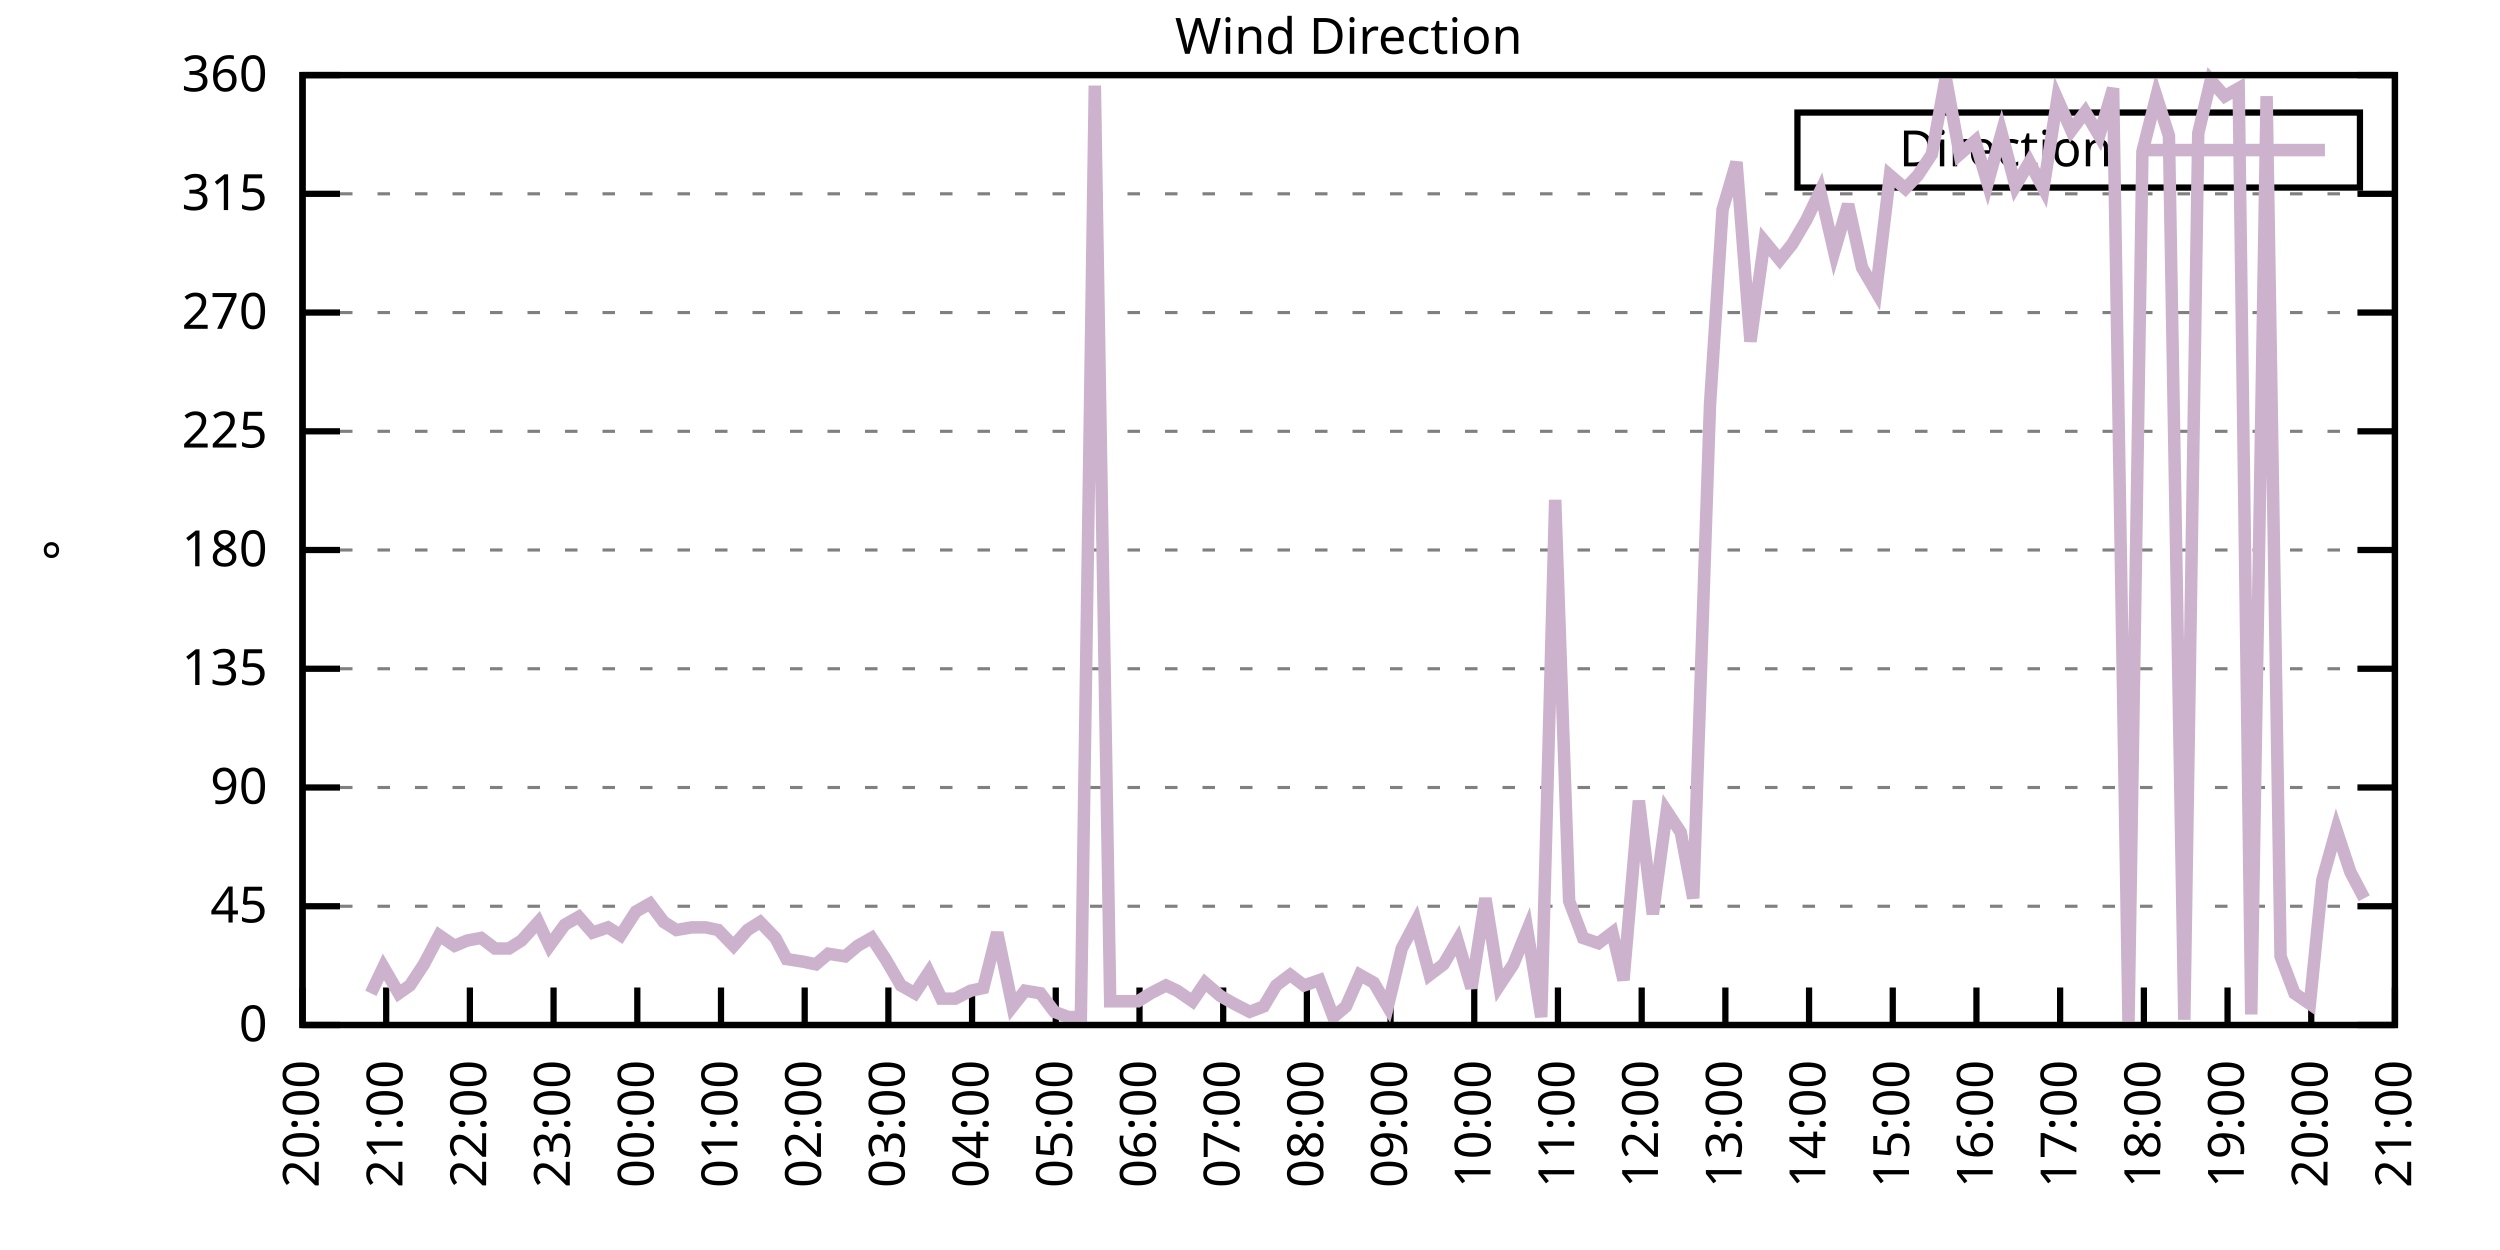
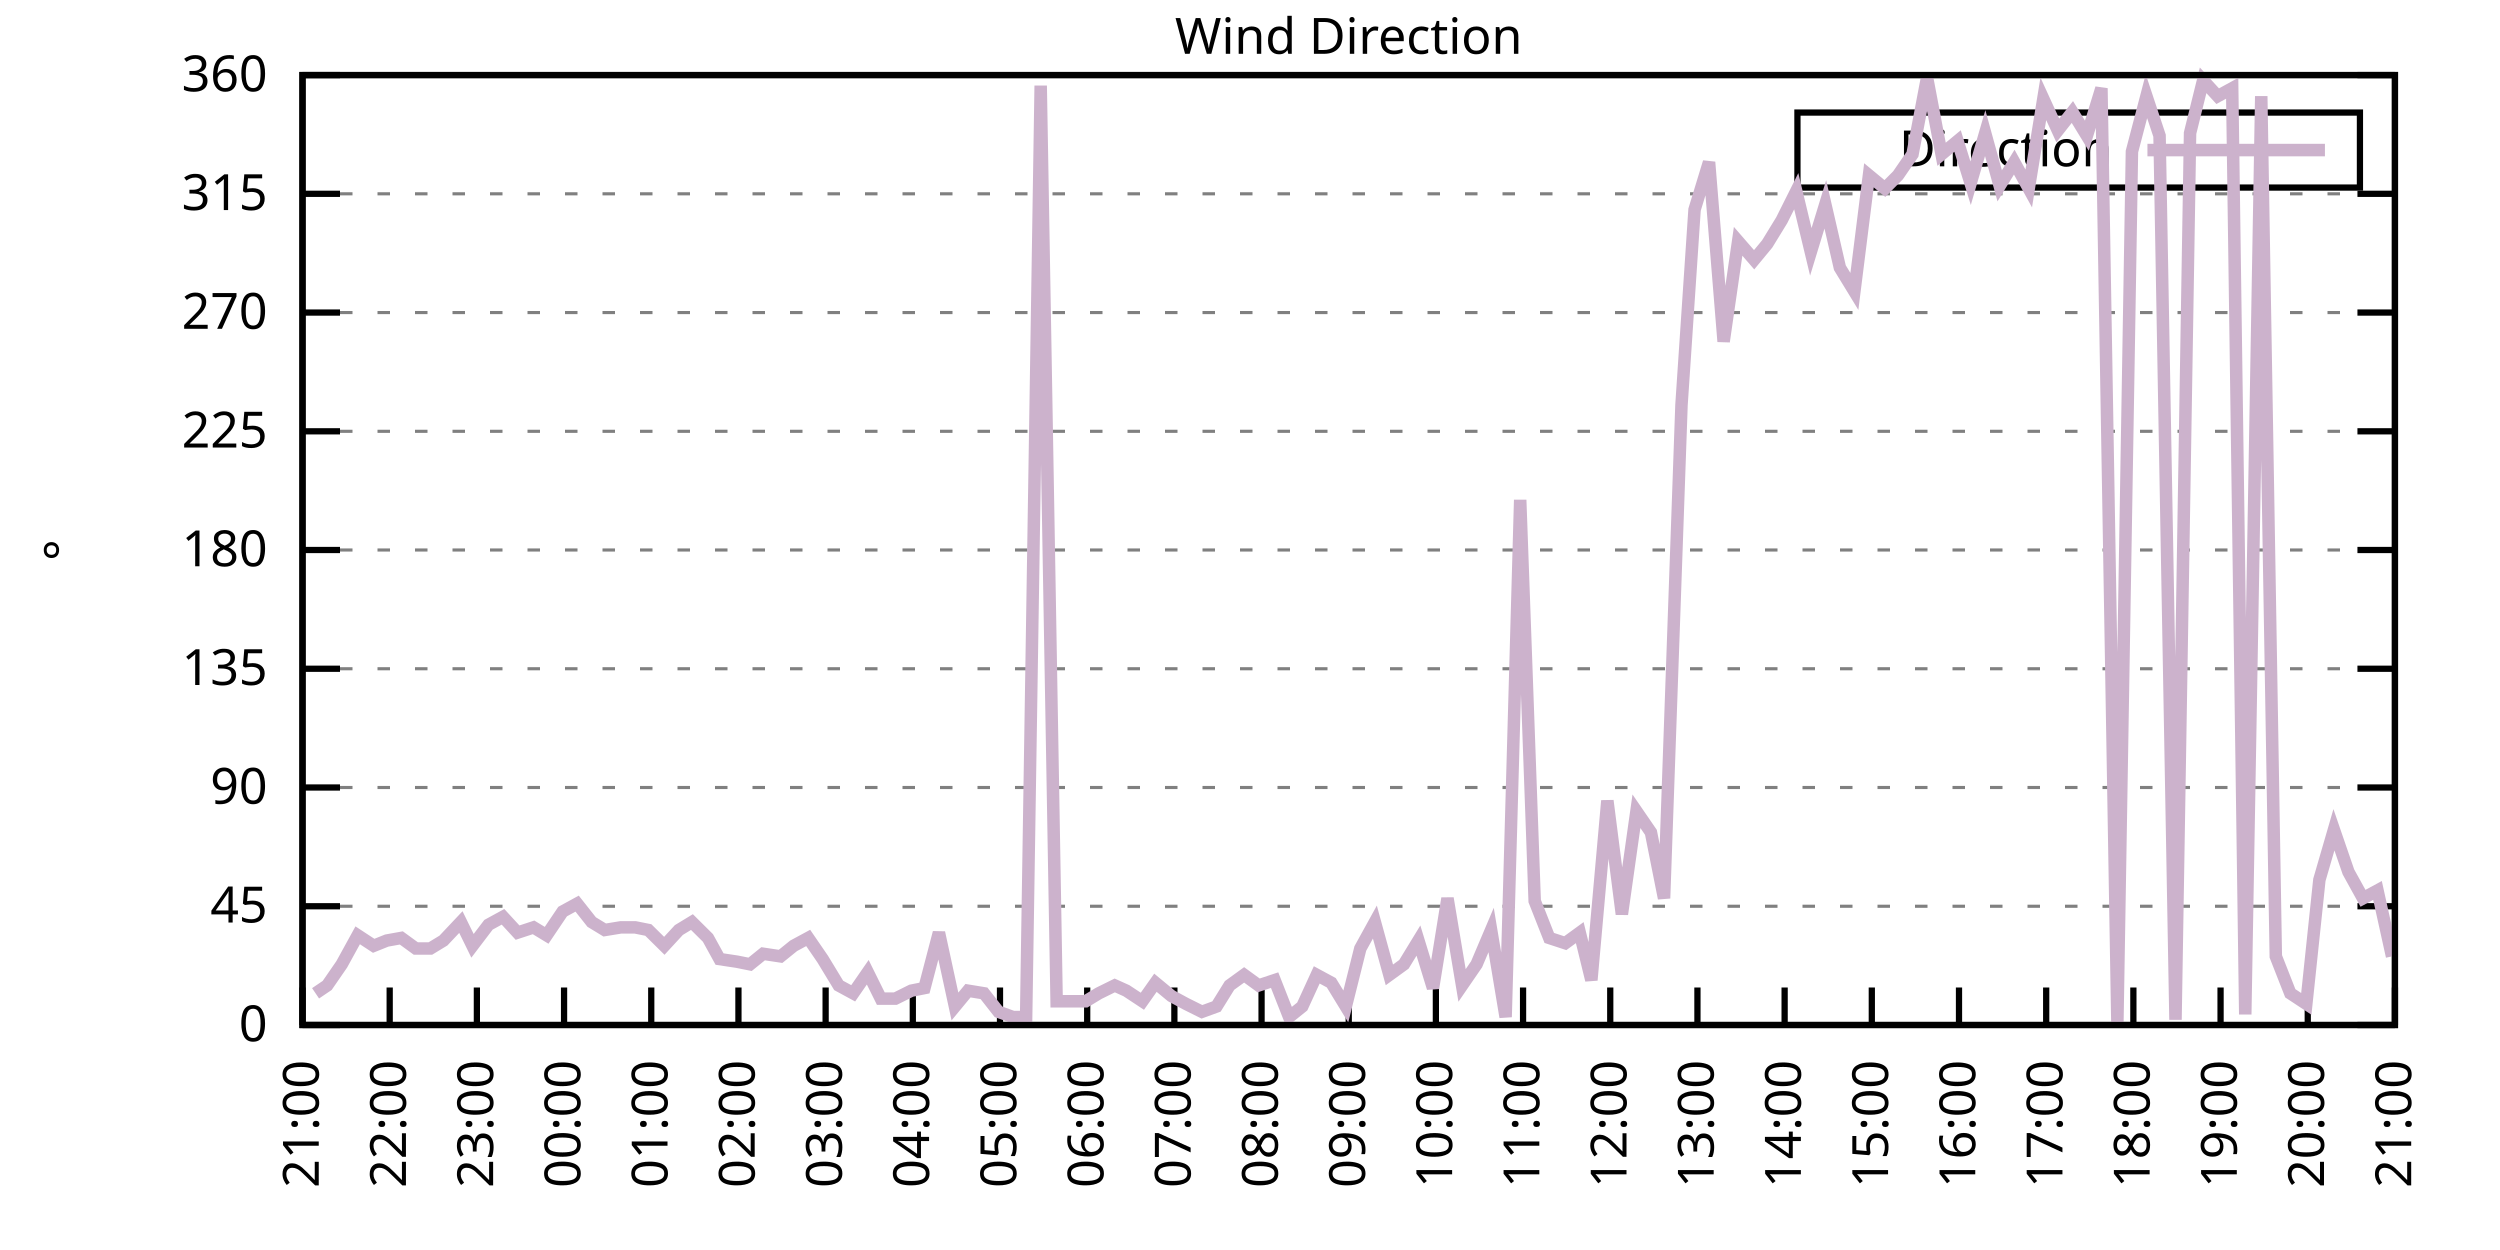
<svg xmlns="http://www.w3.org/2000/svg" xmlns:xlink="http://www.w3.org/1999/xlink" width="400" height="200" viewBox="0 0 400 200">
  <g id="gnuplot_canvas">
    <rect x="0" y="0" width="400" height="200" fill="none" />
    <defs>
      <circle id="gpDot" r="0.5" stroke-width="0.5" stroke="currentColor" />
      <path id="gpPt0" stroke-width="0.333" stroke="currentColor" d="M-1,0 h2 M0,-1 v2" />
      <path id="gpPt1" stroke-width="0.333" stroke="currentColor" d="M-1,-1 L1,1 M1,-1 L-1,1" />
      <path id="gpPt2" stroke-width="0.333" stroke="currentColor" d="M-1,0 L1,0 M0,-1 L0,1 M-1,-1 L1,1 M-1,1 L1,-1" />
      <rect id="gpPt3" stroke-width="0.333" stroke="currentColor" x="-1" y="-1" width="2" height="2" />
      <rect id="gpPt4" stroke-width="0.333" stroke="currentColor" fill="currentColor" x="-1" y="-1" width="2" height="2" />
      <circle id="gpPt5" stroke-width="0.333" stroke="currentColor" cx="0" cy="0" r="1" />
      <use xlink:href="#gpPt5" id="gpPt6" fill="currentColor" stroke="none" />
      <path id="gpPt7" stroke-width="0.333" stroke="currentColor" d="M0,-1.33 L-1.33,0.67 L1.33,0.67 z" />
      <use xlink:href="#gpPt7" id="gpPt8" fill="currentColor" stroke="none" />
      <use xlink:href="#gpPt7" id="gpPt9" stroke="currentColor" transform="rotate(180)" />
      <use xlink:href="#gpPt9" id="gpPt10" fill="currentColor" stroke="none" />
      <use xlink:href="#gpPt3" id="gpPt11" stroke="currentColor" transform="rotate(45)" />
      <use xlink:href="#gpPt11" id="gpPt12" fill="currentColor" stroke="none" />
      <path id="gpPt13" stroke-width="0.333" stroke="currentColor" d="M0,1.330 L1.265,0.411 L0.782,-1.067 L-0.782,-1.076 L-1.265,0.411 z" />
      <use xlink:href="#gpPt13" id="gpPt14" fill="currentColor" stroke="none" />
      <filter id="textbox" filterUnits="objectBoundingBox" x="0" y="0" height="1" width="1">
        <feFlood flood-color="white" flood-opacity="1" result="bgnd" />
        <feComposite in="SourceGraphic" in2="bgnd" operator="atop" />
      </filter>
      <filter id="greybox" filterUnits="objectBoundingBox" x="0" y="0" height="1" width="1">
        <feFlood flood-color="lightgrey" flood-opacity="1" result="grey" />
        <feComposite in="SourceGraphic" in2="grey" operator="atop" />
      </filter>
    </defs>
    <g fill="none" color="white" stroke="currentColor" stroke-width="1.00" stroke-linecap="butt" stroke-linejoin="miter">
</g>
    <g fill="none" color="black" stroke="currentColor" stroke-width="1.00" stroke-linecap="butt" stroke-linejoin="miter">
      <g stroke="none" shape-rendering="crispEdges">
        <polygon fill="rgb(255, 255, 255)" points="48.40,164.00 383.18,164.00 383.18,12.02 48.40,12.02 " />
      </g>
    </g>
    <g fill="none" color="black" stroke="currentColor" stroke-width="1.00" stroke-linecap="butt" stroke-linejoin="miter">
</g>
    <g fill="none" color="black" stroke="black" stroke-width="0.50" stroke-linecap="butt" stroke-linejoin="miter">
</g>
    <g fill="none" color="gray" stroke="currentColor" stroke-width="0.50" stroke-linecap="butt" stroke-linejoin="miter">
      <path stroke="gray" stroke-dasharray="2,4" class="gridline" d="M48.40,164.00 L383.19,164.00  " />
    </g>
    <g fill="none" color="gray" stroke="gray" stroke-width="1.00" stroke-linecap="butt" stroke-linejoin="miter">
</g>
    <g fill="none" color="black" stroke="currentColor" stroke-width="1.00" stroke-linecap="butt" stroke-linejoin="miter">
      <path stroke="black" d="M48.40,164.00 L54.40,164.00 M383.19,164.00 L377.19,164.00  " />
      <g transform="translate(42.80,166.60)" stroke="none" fill="black" font-family="Sans" font-size="8.00" text-anchor="end">
        <text>
          <tspan font-family="Sans"> 0</tspan>
        </text>
      </g>
    </g>
    <g fill="none" color="black" stroke="currentColor" stroke-width="1.00" stroke-linecap="butt" stroke-linejoin="miter">
</g>
    <g fill="none" color="black" stroke="black" stroke-width="0.50" stroke-linecap="butt" stroke-linejoin="miter">
</g>
    <g fill="none" color="gray" stroke="currentColor" stroke-width="0.50" stroke-linecap="butt" stroke-linejoin="miter">
      <path stroke="gray" stroke-dasharray="2,4" class="gridline" d="M48.40,145.00 L383.19,145.00  " />
    </g>
    <g fill="none" color="gray" stroke="gray" stroke-width="1.00" stroke-linecap="butt" stroke-linejoin="miter">
</g>
    <g fill="none" color="black" stroke="currentColor" stroke-width="1.00" stroke-linecap="butt" stroke-linejoin="miter">
      <path stroke="black" d="M48.40,145.00 L54.40,145.00 M383.19,145.00 L377.19,145.00  " />
      <g transform="translate(42.80,147.60)" stroke="none" fill="black" font-family="Sans" font-size="8.00" text-anchor="end">
        <text>
          <tspan font-family="Sans"> 45</tspan>
        </text>
      </g>
    </g>
    <g fill="none" color="black" stroke="currentColor" stroke-width="1.00" stroke-linecap="butt" stroke-linejoin="miter">
</g>
    <g fill="none" color="black" stroke="black" stroke-width="0.50" stroke-linecap="butt" stroke-linejoin="miter">
</g>
    <g fill="none" color="gray" stroke="currentColor" stroke-width="0.50" stroke-linecap="butt" stroke-linejoin="miter">
      <path stroke="gray" stroke-dasharray="2,4" class="gridline" d="M48.40,126.00 L383.19,126.00  " />
    </g>
    <g fill="none" color="gray" stroke="gray" stroke-width="1.00" stroke-linecap="butt" stroke-linejoin="miter">
</g>
    <g fill="none" color="black" stroke="currentColor" stroke-width="1.00" stroke-linecap="butt" stroke-linejoin="miter">
      <path stroke="black" d="M48.40,126.00 L54.40,126.00 M383.19,126.00 L377.19,126.00  " />
      <g transform="translate(42.80,128.60)" stroke="none" fill="black" font-family="Sans" font-size="8.00" text-anchor="end">
        <text>
          <tspan font-family="Sans"> 90</tspan>
        </text>
      </g>
    </g>
    <g fill="none" color="black" stroke="currentColor" stroke-width="1.00" stroke-linecap="butt" stroke-linejoin="miter">
</g>
    <g fill="none" color="black" stroke="black" stroke-width="0.50" stroke-linecap="butt" stroke-linejoin="miter">
</g>
    <g fill="none" color="gray" stroke="currentColor" stroke-width="0.50" stroke-linecap="butt" stroke-linejoin="miter">
      <path stroke="gray" stroke-dasharray="2,4" class="gridline" d="M48.40,107.00 L383.19,107.00  " />
    </g>
    <g fill="none" color="gray" stroke="gray" stroke-width="1.00" stroke-linecap="butt" stroke-linejoin="miter">
</g>
    <g fill="none" color="black" stroke="currentColor" stroke-width="1.00" stroke-linecap="butt" stroke-linejoin="miter">
      <path stroke="black" d="M48.40,107.00 L54.40,107.00 M383.19,107.00 L377.19,107.00  " />
      <g transform="translate(42.80,109.60)" stroke="none" fill="black" font-family="Sans" font-size="8.00" text-anchor="end">
        <text>
          <tspan font-family="Sans"> 135</tspan>
        </text>
      </g>
    </g>
    <g fill="none" color="black" stroke="currentColor" stroke-width="1.00" stroke-linecap="butt" stroke-linejoin="miter">
</g>
    <g fill="none" color="black" stroke="black" stroke-width="0.50" stroke-linecap="butt" stroke-linejoin="miter">
</g>
    <g fill="none" color="gray" stroke="currentColor" stroke-width="0.50" stroke-linecap="butt" stroke-linejoin="miter">
      <path stroke="gray" stroke-dasharray="2,4" class="gridline" d="M48.40,88.00 L383.19,88.00  " />
    </g>
    <g fill="none" color="gray" stroke="gray" stroke-width="1.00" stroke-linecap="butt" stroke-linejoin="miter">
</g>
    <g fill="none" color="black" stroke="currentColor" stroke-width="1.00" stroke-linecap="butt" stroke-linejoin="miter">
      <path stroke="black" d="M48.40,88.00 L54.40,88.00 M383.19,88.00 L377.19,88.00  " />
      <g transform="translate(42.80,90.60)" stroke="none" fill="black" font-family="Sans" font-size="8.00" text-anchor="end">
        <text>
          <tspan font-family="Sans"> 180</tspan>
        </text>
      </g>
    </g>
    <g fill="none" color="black" stroke="currentColor" stroke-width="1.00" stroke-linecap="butt" stroke-linejoin="miter">
</g>
    <g fill="none" color="black" stroke="black" stroke-width="0.50" stroke-linecap="butt" stroke-linejoin="miter">
</g>
    <g fill="none" color="gray" stroke="currentColor" stroke-width="0.50" stroke-linecap="butt" stroke-linejoin="miter">
      <path stroke="gray" stroke-dasharray="2,4" class="gridline" d="M48.40,69.01 L383.19,69.01  " />
    </g>
    <g fill="none" color="gray" stroke="gray" stroke-width="1.00" stroke-linecap="butt" stroke-linejoin="miter">
</g>
    <g fill="none" color="black" stroke="currentColor" stroke-width="1.00" stroke-linecap="butt" stroke-linejoin="miter">
      <path stroke="black" d="M48.40,69.01 L54.40,69.01 M383.19,69.01 L377.19,69.01  " />
      <g transform="translate(42.80,71.61)" stroke="none" fill="black" font-family="Sans" font-size="8.00" text-anchor="end">
        <text>
          <tspan font-family="Sans"> 225</tspan>
        </text>
      </g>
    </g>
    <g fill="none" color="black" stroke="currentColor" stroke-width="1.00" stroke-linecap="butt" stroke-linejoin="miter">
</g>
    <g fill="none" color="black" stroke="black" stroke-width="0.50" stroke-linecap="butt" stroke-linejoin="miter">
</g>
    <g fill="none" color="gray" stroke="currentColor" stroke-width="0.50" stroke-linecap="butt" stroke-linejoin="miter">
      <path stroke="gray" stroke-dasharray="2,4" class="gridline" d="M48.40,50.01 L383.19,50.01  " />
    </g>
    <g fill="none" color="gray" stroke="gray" stroke-width="1.00" stroke-linecap="butt" stroke-linejoin="miter">
</g>
    <g fill="none" color="black" stroke="currentColor" stroke-width="1.00" stroke-linecap="butt" stroke-linejoin="miter">
      <path stroke="black" d="M48.40,50.01 L54.40,50.01 M383.19,50.01 L377.19,50.01  " />
      <g transform="translate(42.80,52.61)" stroke="none" fill="black" font-family="Sans" font-size="8.00" text-anchor="end">
        <text>
          <tspan font-family="Sans"> 270</tspan>
        </text>
      </g>
    </g>
    <g fill="none" color="black" stroke="currentColor" stroke-width="1.00" stroke-linecap="butt" stroke-linejoin="miter">
</g>
    <g fill="none" color="black" stroke="black" stroke-width="0.50" stroke-linecap="butt" stroke-linejoin="miter">
</g>
    <g fill="none" color="gray" stroke="currentColor" stroke-width="0.50" stroke-linecap="butt" stroke-linejoin="miter">
      <path stroke="gray" stroke-dasharray="2,4" class="gridline" d="M48.40,31.01 L383.19,31.01  " />
    </g>
    <g fill="none" color="gray" stroke="gray" stroke-width="1.00" stroke-linecap="butt" stroke-linejoin="miter">
</g>
    <g fill="none" color="black" stroke="currentColor" stroke-width="1.00" stroke-linecap="butt" stroke-linejoin="miter">
      <path stroke="black" d="M48.40,31.01 L54.40,31.01 M383.19,31.01 L377.19,31.01  " />
      <g transform="translate(42.80,33.61)" stroke="none" fill="black" font-family="Sans" font-size="8.00" text-anchor="end">
        <text>
          <tspan font-family="Sans"> 315</tspan>
        </text>
      </g>
    </g>
    <g fill="none" color="black" stroke="currentColor" stroke-width="1.00" stroke-linecap="butt" stroke-linejoin="miter">
</g>
    <g fill="none" color="black" stroke="black" stroke-width="0.50" stroke-linecap="butt" stroke-linejoin="miter">
</g>
    <g fill="none" color="gray" stroke="currentColor" stroke-width="0.50" stroke-linecap="butt" stroke-linejoin="miter">
      <path stroke="gray" stroke-dasharray="2,4" class="gridline" d="M48.40,12.01 L383.19,12.01  " />
    </g>
    <g fill="none" color="gray" stroke="gray" stroke-width="1.00" stroke-linecap="butt" stroke-linejoin="miter">
</g>
    <g fill="none" color="black" stroke="currentColor" stroke-width="1.00" stroke-linecap="butt" stroke-linejoin="miter">
      <path stroke="black" d="M48.40,12.01 L54.40,12.01 M383.19,12.01 L377.19,12.01  " />
      <g transform="translate(42.80,14.61)" stroke="none" fill="black" font-family="Sans" font-size="8.00" text-anchor="end">
        <text>
          <tspan font-family="Sans"> 360</tspan>
        </text>
      </g>
    </g>
    <g fill="none" color="black" stroke="currentColor" stroke-width="1.00" stroke-linecap="butt" stroke-linejoin="miter">
      <path stroke="black" d="M48.40,164.00 L48.40,158.00  " />
      <g transform="translate(51.00,169.60) rotate(270.00)" stroke="none" fill="black" font-family="Sans" font-size="8.00" text-anchor="end">
        <text>
-           <tspan font-family="Sans">20:00</tspan>
-         </text>
-       </g>
-     </g>
-     <g fill="none" color="black" stroke="currentColor" stroke-width="1.00" stroke-linecap="butt" stroke-linejoin="miter">
-       <path stroke="black" d="M61.79,164.00 L61.79,158.00  " />
-       <g transform="translate(64.39,169.60) rotate(270.00)" stroke="none" fill="black" font-family="Sans" font-size="8.00" text-anchor="end">
-         <text>
          <tspan font-family="Sans">21:00</tspan>
        </text>
      </g>
    </g>
    <g fill="none" color="black" stroke="currentColor" stroke-width="1.00" stroke-linecap="butt" stroke-linejoin="miter">
-       <path stroke="black" d="M75.18,164.00 L75.18,158.00  " />
-       <g transform="translate(77.78,169.60) rotate(270.00)" stroke="none" fill="black" font-family="Sans" font-size="8.00" text-anchor="end">
+       <path stroke="black" d="M62.35,164.00 L62.35,158.00  " />
+       <g transform="translate(64.95,169.60) rotate(270.00)" stroke="none" fill="black" font-family="Sans" font-size="8.00" text-anchor="end">
        <text>
          <tspan font-family="Sans">22:00</tspan>
        </text>
      </g>
    </g>
    <g fill="none" color="black" stroke="currentColor" stroke-width="1.00" stroke-linecap="butt" stroke-linejoin="miter">
-       <path stroke="black" d="M88.57,164.00 L88.57,158.00  " />
-       <g transform="translate(91.17,169.60) rotate(270.00)" stroke="none" fill="black" font-family="Sans" font-size="8.00" text-anchor="end">
+       <path stroke="black" d="M76.30,164.00 L76.30,158.00  " />
+       <g transform="translate(78.90,169.60) rotate(270.00)" stroke="none" fill="black" font-family="Sans" font-size="8.00" text-anchor="end">
        <text>
          <tspan font-family="Sans">23:00</tspan>
        </text>
      </g>
    </g>
    <g fill="none" color="black" stroke="currentColor" stroke-width="1.00" stroke-linecap="butt" stroke-linejoin="miter">
-       <path stroke="black" d="M101.97,164.00 L101.97,158.00  " />
-       <g transform="translate(104.57,169.60) rotate(270.00)" stroke="none" fill="black" font-family="Sans" font-size="8.00" text-anchor="end">
+       <path stroke="black" d="M90.25,164.00 L90.25,158.00  " />
+       <g transform="translate(92.85,169.60) rotate(270.00)" stroke="none" fill="black" font-family="Sans" font-size="8.00" text-anchor="end">
        <text>
          <tspan font-family="Sans">00:00</tspan>
        </text>
      </g>
    </g>
    <g fill="none" color="black" stroke="currentColor" stroke-width="1.00" stroke-linecap="butt" stroke-linejoin="miter">
-       <path stroke="black" d="M115.36,164.00 L115.36,158.00  " />
-       <g transform="translate(117.96,169.60) rotate(270.00)" stroke="none" fill="black" font-family="Sans" font-size="8.00" text-anchor="end">
+       <path stroke="black" d="M104.20,164.00 L104.20,158.00  " />
+       <g transform="translate(106.80,169.60) rotate(270.00)" stroke="none" fill="black" font-family="Sans" font-size="8.00" text-anchor="end">
        <text>
          <tspan font-family="Sans">01:00</tspan>
        </text>
      </g>
    </g>
    <g fill="none" color="black" stroke="currentColor" stroke-width="1.00" stroke-linecap="butt" stroke-linejoin="miter">
-       <path stroke="black" d="M128.75,164.00 L128.75,158.00  " />
-       <g transform="translate(131.35,169.60) rotate(270.00)" stroke="none" fill="black" font-family="Sans" font-size="8.00" text-anchor="end">
+       <path stroke="black" d="M118.15,164.00 L118.15,158.00  " />
+       <g transform="translate(120.75,169.60) rotate(270.00)" stroke="none" fill="black" font-family="Sans" font-size="8.00" text-anchor="end">
        <text>
          <tspan font-family="Sans">02:00</tspan>
        </text>
      </g>
    </g>
    <g fill="none" color="black" stroke="currentColor" stroke-width="1.00" stroke-linecap="butt" stroke-linejoin="miter">
-       <path stroke="black" d="M142.14,164.00 L142.14,158.00  " />
-       <g transform="translate(144.74,169.60) rotate(270.00)" stroke="none" fill="black" font-family="Sans" font-size="8.00" text-anchor="end">
+       <path stroke="black" d="M132.10,164.00 L132.10,158.00  " />
+       <g transform="translate(134.70,169.60) rotate(270.00)" stroke="none" fill="black" font-family="Sans" font-size="8.00" text-anchor="end">
        <text>
          <tspan font-family="Sans">03:00</tspan>
        </text>
      </g>
    </g>
    <g fill="none" color="black" stroke="currentColor" stroke-width="1.00" stroke-linecap="butt" stroke-linejoin="miter">
-       <path stroke="black" d="M155.53,164.00 L155.53,158.00  " />
-       <g transform="translate(158.13,169.60) rotate(270.00)" stroke="none" fill="black" font-family="Sans" font-size="8.00" text-anchor="end">
+       <path stroke="black" d="M146.05,164.00 L146.05,158.00  " />
+       <g transform="translate(148.65,169.60) rotate(270.00)" stroke="none" fill="black" font-family="Sans" font-size="8.00" text-anchor="end">
        <text>
          <tspan font-family="Sans">04:00</tspan>
        </text>
      </g>
    </g>
    <g fill="none" color="black" stroke="currentColor" stroke-width="1.00" stroke-linecap="butt" stroke-linejoin="miter">
-       <path stroke="black" d="M168.92,164.00 L168.92,158.00  " />
-       <g transform="translate(171.52,169.60) rotate(270.00)" stroke="none" fill="black" font-family="Sans" font-size="8.00" text-anchor="end">
+       <path stroke="black" d="M160.00,164.00 L160.00,158.00  " />
+       <g transform="translate(162.60,169.60) rotate(270.00)" stroke="none" fill="black" font-family="Sans" font-size="8.00" text-anchor="end">
        <text>
          <tspan font-family="Sans">05:00</tspan>
        </text>
      </g>
    </g>
    <g fill="none" color="black" stroke="currentColor" stroke-width="1.00" stroke-linecap="butt" stroke-linejoin="miter">
-       <path stroke="black" d="M182.32,164.00 L182.32,158.00  " />
-       <g transform="translate(184.92,169.60) rotate(270.00)" stroke="none" fill="black" font-family="Sans" font-size="8.00" text-anchor="end">
+       <path stroke="black" d="M173.95,164.00 L173.95,158.00  " />
+       <g transform="translate(176.55,169.60) rotate(270.00)" stroke="none" fill="black" font-family="Sans" font-size="8.00" text-anchor="end">
        <text>
          <tspan font-family="Sans">06:00</tspan>
        </text>
      </g>
    </g>
    <g fill="none" color="black" stroke="currentColor" stroke-width="1.00" stroke-linecap="butt" stroke-linejoin="miter">
-       <path stroke="black" d="M195.71,164.00 L195.71,158.00  " />
-       <g transform="translate(198.31,169.60) rotate(270.00)" stroke="none" fill="black" font-family="Sans" font-size="8.00" text-anchor="end">
+       <path stroke="black" d="M187.90,164.00 L187.90,158.00  " />
+       <g transform="translate(190.50,169.60) rotate(270.00)" stroke="none" fill="black" font-family="Sans" font-size="8.00" text-anchor="end">
        <text>
          <tspan font-family="Sans">07:00</tspan>
        </text>
      </g>
    </g>
    <g fill="none" color="black" stroke="currentColor" stroke-width="1.00" stroke-linecap="butt" stroke-linejoin="miter">
-       <path stroke="black" d="M209.10,164.00 L209.10,158.00  " />
-       <g transform="translate(211.70,169.60) rotate(270.00)" stroke="none" fill="black" font-family="Sans" font-size="8.00" text-anchor="end">
+       <path stroke="black" d="M201.85,164.00 L201.85,158.00  " />
+       <g transform="translate(204.45,169.60) rotate(270.00)" stroke="none" fill="black" font-family="Sans" font-size="8.00" text-anchor="end">
        <text>
          <tspan font-family="Sans">08:00</tspan>
        </text>
      </g>
    </g>
    <g fill="none" color="black" stroke="currentColor" stroke-width="1.00" stroke-linecap="butt" stroke-linejoin="miter">
-       <path stroke="black" d="M222.49,164.00 L222.49,158.00  " />
-       <g transform="translate(225.09,169.60) rotate(270.00)" stroke="none" fill="black" font-family="Sans" font-size="8.00" text-anchor="end">
+       <path stroke="black" d="M215.80,164.00 L215.80,158.00  " />
+       <g transform="translate(218.40,169.60) rotate(270.00)" stroke="none" fill="black" font-family="Sans" font-size="8.00" text-anchor="end">
        <text>
          <tspan font-family="Sans">09:00</tspan>
        </text>
      </g>
    </g>
    <g fill="none" color="black" stroke="currentColor" stroke-width="1.00" stroke-linecap="butt" stroke-linejoin="miter">
-       <path stroke="black" d="M235.88,164.00 L235.88,158.00  " />
-       <g transform="translate(238.48,169.60) rotate(270.00)" stroke="none" fill="black" font-family="Sans" font-size="8.00" text-anchor="end">
+       <path stroke="black" d="M229.74,164.00 L229.74,158.00  " />
+       <g transform="translate(232.34,169.60) rotate(270.00)" stroke="none" fill="black" font-family="Sans" font-size="8.00" text-anchor="end">
        <text>
          <tspan font-family="Sans">10:00</tspan>
        </text>
      </g>
    </g>
    <g fill="none" color="black" stroke="currentColor" stroke-width="1.00" stroke-linecap="butt" stroke-linejoin="miter">
-       <path stroke="black" d="M249.27,164.00 L249.27,158.00  " />
-       <g transform="translate(251.87,169.60) rotate(270.00)" stroke="none" fill="black" font-family="Sans" font-size="8.00" text-anchor="end">
+       <path stroke="black" d="M243.69,164.00 L243.69,158.00  " />
+       <g transform="translate(246.29,169.60) rotate(270.00)" stroke="none" fill="black" font-family="Sans" font-size="8.00" text-anchor="end">
        <text>
          <tspan font-family="Sans">11:00</tspan>
        </text>
      </g>
    </g>
    <g fill="none" color="black" stroke="currentColor" stroke-width="1.00" stroke-linecap="butt" stroke-linejoin="miter">
-       <path stroke="black" d="M262.67,164.00 L262.67,158.00  " />
-       <g transform="translate(265.27,169.60) rotate(270.00)" stroke="none" fill="black" font-family="Sans" font-size="8.00" text-anchor="end">
+       <path stroke="black" d="M257.64,164.00 L257.64,158.00  " />
+       <g transform="translate(260.24,169.60) rotate(270.00)" stroke="none" fill="black" font-family="Sans" font-size="8.00" text-anchor="end">
        <text>
          <tspan font-family="Sans">12:00</tspan>
        </text>
      </g>
    </g>
    <g fill="none" color="black" stroke="currentColor" stroke-width="1.00" stroke-linecap="butt" stroke-linejoin="miter">
-       <path stroke="black" d="M276.06,164.00 L276.06,158.00  " />
-       <g transform="translate(278.66,169.60) rotate(270.00)" stroke="none" fill="black" font-family="Sans" font-size="8.00" text-anchor="end">
+       <path stroke="black" d="M271.59,164.00 L271.59,158.00  " />
+       <g transform="translate(274.19,169.60) rotate(270.00)" stroke="none" fill="black" font-family="Sans" font-size="8.00" text-anchor="end">
        <text>
          <tspan font-family="Sans">13:00</tspan>
        </text>
      </g>
    </g>
    <g fill="none" color="black" stroke="currentColor" stroke-width="1.00" stroke-linecap="butt" stroke-linejoin="miter">
-       <path stroke="black" d="M289.45,164.00 L289.45,158.00  " />
-       <g transform="translate(292.05,169.60) rotate(270.00)" stroke="none" fill="black" font-family="Sans" font-size="8.00" text-anchor="end">
+       <path stroke="black" d="M285.54,164.00 L285.54,158.00  " />
+       <g transform="translate(288.14,169.60) rotate(270.00)" stroke="none" fill="black" font-family="Sans" font-size="8.00" text-anchor="end">
        <text>
          <tspan font-family="Sans">14:00</tspan>
        </text>
      </g>
    </g>
    <g fill="none" color="black" stroke="currentColor" stroke-width="1.00" stroke-linecap="butt" stroke-linejoin="miter">
-       <path stroke="black" d="M302.84,164.00 L302.84,158.00  " />
-       <g transform="translate(305.44,169.60) rotate(270.00)" stroke="none" fill="black" font-family="Sans" font-size="8.00" text-anchor="end">
+       <path stroke="black" d="M299.49,164.00 L299.49,158.00  " />
+       <g transform="translate(302.09,169.60) rotate(270.00)" stroke="none" fill="black" font-family="Sans" font-size="8.00" text-anchor="end">
        <text>
          <tspan font-family="Sans">15:00</tspan>
        </text>
      </g>
    </g>
    <g fill="none" color="black" stroke="currentColor" stroke-width="1.00" stroke-linecap="butt" stroke-linejoin="miter">
-       <path stroke="black" d="M316.23,164.00 L316.23,158.00  " />
-       <g transform="translate(318.83,169.60) rotate(270.00)" stroke="none" fill="black" font-family="Sans" font-size="8.00" text-anchor="end">
+       <path stroke="black" d="M313.44,164.00 L313.44,158.00  " />
+       <g transform="translate(316.04,169.60) rotate(270.00)" stroke="none" fill="black" font-family="Sans" font-size="8.00" text-anchor="end">
        <text>
          <tspan font-family="Sans">16:00</tspan>
        </text>
      </g>
    </g>
    <g fill="none" color="black" stroke="currentColor" stroke-width="1.00" stroke-linecap="butt" stroke-linejoin="miter">
-       <path stroke="black" d="M329.62,164.00 L329.62,158.00  " />
-       <g transform="translate(332.22,169.60) rotate(270.00)" stroke="none" fill="black" font-family="Sans" font-size="8.00" text-anchor="end">
+       <path stroke="black" d="M327.39,164.00 L327.39,158.00  " />
+       <g transform="translate(329.99,169.60) rotate(270.00)" stroke="none" fill="black" font-family="Sans" font-size="8.00" text-anchor="end">
        <text>
          <tspan font-family="Sans">17:00</tspan>
        </text>
      </g>
    </g>
    <g fill="none" color="black" stroke="currentColor" stroke-width="1.00" stroke-linecap="butt" stroke-linejoin="miter">
-       <path stroke="black" d="M343.02,164.00 L343.02,158.00  " />
-       <g transform="translate(345.62,169.60) rotate(270.00)" stroke="none" fill="black" font-family="Sans" font-size="8.00" text-anchor="end">
+       <path stroke="black" d="M341.34,164.00 L341.34,158.00  " />
+       <g transform="translate(343.94,169.60) rotate(270.00)" stroke="none" fill="black" font-family="Sans" font-size="8.00" text-anchor="end">
        <text>
          <tspan font-family="Sans">18:00</tspan>
        </text>
      </g>
    </g>
    <g fill="none" color="black" stroke="currentColor" stroke-width="1.00" stroke-linecap="butt" stroke-linejoin="miter">
-       <path stroke="black" d="M356.41,164.00 L356.41,158.00  " />
-       <g transform="translate(359.01,169.60) rotate(270.00)" stroke="none" fill="black" font-family="Sans" font-size="8.00" text-anchor="end">
+       <path stroke="black" d="M355.29,164.00 L355.29,158.00  " />
+       <g transform="translate(357.89,169.60) rotate(270.00)" stroke="none" fill="black" font-family="Sans" font-size="8.00" text-anchor="end">
        <text>
          <tspan font-family="Sans">19:00</tspan>
        </text>
      </g>
    </g>
    <g fill="none" color="black" stroke="currentColor" stroke-width="1.00" stroke-linecap="butt" stroke-linejoin="miter">
-       <path stroke="black" d="M369.80,164.00 L369.80,158.00  " />
-       <g transform="translate(372.40,169.60) rotate(270.00)" stroke="none" fill="black" font-family="Sans" font-size="8.00" text-anchor="end">
+       <path stroke="black" d="M369.24,164.00 L369.24,158.00  " />
+       <g transform="translate(371.84,169.60) rotate(270.00)" stroke="none" fill="black" font-family="Sans" font-size="8.00" text-anchor="end">
        <text>
          <tspan font-family="Sans">20:00</tspan>
        </text>
      </g>
    </g>
    <g fill="none" color="black" stroke="currentColor" stroke-width="1.00" stroke-linecap="butt" stroke-linejoin="miter">
      <path stroke="black" d="M383.19,164.00 L383.19,158.00  " />
      <g transform="translate(385.79,169.60) rotate(270.00)" stroke="none" fill="black" font-family="Sans" font-size="8.00" text-anchor="end">
        <text>
          <tspan font-family="Sans">21:00</tspan>
        </text>
      </g>
    </g>
    <g fill="none" color="black" stroke="currentColor" stroke-width="1.00" stroke-linecap="butt" stroke-linejoin="miter">
</g>
    <g fill="none" color="black" stroke="currentColor" stroke-width="1.00" stroke-linecap="butt" stroke-linejoin="miter">
      <path stroke="black" d="M48.40,12.01 L48.40,164.00 L383.19,164.00 L383.19,12.01 L48.40,12.01 Z  " />
    </g>
    <g fill="none" color="black" stroke="currentColor" stroke-width="1.00" stroke-linecap="butt" stroke-linejoin="miter">
</g>
    <g fill="none" color="black" stroke="currentColor" stroke-width="1.00" stroke-linecap="butt" stroke-linejoin="miter">
      <path stroke="black" d="M287.59,30.01 L287.59,18.01 L377.59,18.01 L377.59,30.01 L287.59,30.01 Z  " />
    </g>
    <g id="Wind_direction_plot_1">
      <g fill="none" color="white" stroke="black" stroke-width="2.00" stroke-linecap="butt" stroke-linejoin="miter">
</g>
      <g fill="none" color="black" stroke="currentColor" stroke-width="2.00" stroke-linecap="butt" stroke-linejoin="miter">
        <g transform="translate(337.99,26.61)" stroke="none" fill="black" font-family="Sans" font-size="8.00" text-anchor="end">
          <text>
            <tspan font-family="Sans">Direction</tspan>
          </text>
        </g>
      </g>
      <g fill="none" color="black" stroke="currentColor" stroke-width="2.00" stroke-linecap="butt" stroke-linejoin="miter">
-         <path stroke="rgb(204, 178, 204)" d="M343.59,24.01 L371.99,24.01 M59.34,158.93 L61.35,154.71 L63.80,158.93 L65.59,157.67 L67.82,154.29 L70.27,149.65   L72.73,151.33 L74.74,150.49 L76.97,150.07 L79.20,151.76 L81.43,151.76 L83.44,150.49 L86.12,147.53 L87.91,151.33   L90.36,147.96 L92.59,146.69 L94.82,149.22 L97.28,148.38 L99.29,149.65 L101.74,145.85 L103.98,144.58 L106.21,147.53   L108.22,148.80 L110.67,148.38 L112.90,148.38 L114.91,148.80 L117.37,151.33 L119.60,148.80 L121.61,147.53 L124.06,150.07   L125.85,153.45 L128.53,153.87 L130.54,154.29 L132.54,152.60 L135.22,153.02 L137.23,151.33 L139.46,150.07 L141.69,153.45   L144.15,157.67 L146.38,158.93 L148.61,155.56 L150.62,159.78 L152.85,159.78 L155.31,158.51 L157.32,158.09 L159.55,149.22   L162.01,161.04 L164.01,158.51 L166.47,158.93 L168.70,161.89 L170.93,162.73 L172.94,162.73 L175.17,13.70 L177.63,160.20   L179.86,160.20 L182.09,160.20 L184.10,158.93 L186.56,157.67 L188.34,158.51 L190.80,160.20 L192.81,157.24 L195.26,159.36   L197.49,160.62 L199.95,161.89 L202.18,161.04 L204.19,157.67 L206.42,155.98 L208.65,157.67 L211.11,156.82 L213.34,162.73   L215.35,161.04 L217.58,155.98 L219.81,157.24 L222.04,161.04 L224.28,151.76 L226.51,147.53 L228.74,155.98 L230.97,154.29   L233.20,150.49 L235.44,158.09 L237.67,143.73 L239.90,157.67 L242.13,154.29 L244.36,148.80 L246.60,162.73 L248.83,79.98   L251.06,144.16 L253.29,150.07 L255.75,150.91 L257.98,149.22 L259.76,156.82 L262.22,128.11 L264.45,146.27 L266.68,129.80   L268.92,133.18 L270.92,143.73 L273.60,64.78 L275.61,33.54 L277.84,25.94 L280.07,54.65 L282.31,38.61 L284.76,41.56   L286.77,39.03 L289.00,35.23 L291.23,30.59 L293.47,40.30 L295.70,32.70 L297.93,42.83 L300.16,46.63 L302.39,28.05   L304.85,30.16 L306.86,28.05 L309.09,24.68 L311.32,12.43 L313.55,24.68 L316.01,22.56 L318.02,29.32 L320.25,21.30   L322.48,29.74 L324.71,25.94 L326.95,30.16 L329.18,15.81 L331.41,20.88 L333.64,17.92 L335.87,21.72 L338.10,14.12   L340.56,163.58 L342.79,24.25 L345.02,15.39 L347.03,21.72 L349.49,163.16 L351.72,21.30 L353.73,12.85 L355.96,15.39   L358.19,14.12 L360.20,162.31 L362.66,15.39 L364.89,153.02 L367.12,158.93 L369.58,160.62 L371.58,140.78 L373.82,132.76   L376.05,139.51 L378.28,143.73  " />
+         <path stroke="rgb(204, 178, 204)" d="M343.59,24.01 L371.99,24.01 M50.49,158.93 L52.35,157.67 L54.68,154.29 L57.23,149.65 L59.79,151.33 L61.88,150.49   L64.21,150.07 L66.53,151.76 L68.86,151.76 L70.95,150.49 L73.74,147.53 L75.60,151.33 L78.16,147.96 L80.48,146.69   L82.81,149.22 L85.37,148.38 L87.46,149.65 L90.02,145.85 L92.34,144.58 L94.67,147.53 L96.76,148.80 L99.32,148.38   L101.64,148.38 L103.73,148.80 L106.29,151.33 L108.62,148.80 L110.71,147.53 L113.27,150.07 L115.13,153.45 L117.92,153.87   L120.01,154.29 L122.10,152.60 L124.89,153.02 L126.98,151.33 L129.31,150.07 L131.63,153.45 L134.19,157.67 L136.51,158.93   L138.84,155.56 L140.93,159.78 L143.26,159.78 L145.81,158.51 L147.91,158.09 L150.23,149.22 L152.79,161.04 L154.88,158.51   L157.44,158.93 L159.76,161.89 L162.09,162.73 L164.18,162.73 L166.51,13.70 L169.06,160.20 L171.39,160.20 L173.71,160.20   L175.81,158.93 L178.36,157.67 L180.22,158.51 L182.78,160.20 L184.87,157.24 L187.43,159.36 L189.76,160.62 L192.31,161.89   L194.64,161.04 L196.73,157.67 L199.06,155.98 L201.38,157.67 L203.94,156.82 L206.26,162.73 L208.36,161.04 L210.68,155.98   L213.01,157.24 L215.33,161.04 L217.65,151.76 L219.98,147.53 L222.30,155.98 L224.63,154.29 L226.95,150.49 L229.28,158.09   L231.60,143.73 L233.93,157.67 L236.25,154.29 L238.58,148.80 L240.90,162.73 L243.23,79.98 L245.55,144.16 L247.88,150.07   L250.44,150.91 L252.76,149.22 L254.62,156.82 L257.18,128.11 L259.50,146.27 L261.83,129.80 L264.15,133.18 L266.25,143.73   L269.04,64.78 L271.13,33.54 L273.45,25.94 L275.78,54.65 L278.10,38.61 L280.66,41.56 L282.75,39.03 L285.08,35.23   L287.40,30.59 L289.73,40.30 L292.05,32.70 L294.38,42.83 L296.70,46.63 L299.03,28.05 L301.58,30.16 L303.68,28.05   L306.00,24.68 L308.33,12.43 L310.65,24.68 L313.21,22.56 L315.30,29.32 L317.63,21.30 L319.95,29.74 L322.28,25.94   L324.60,30.16 L326.93,15.81 L329.25,20.88 L331.58,17.92 L333.90,21.72 L336.23,14.12 L338.78,163.58 L341.11,24.25   L343.43,15.39 L345.53,21.72 L348.08,163.16 L350.41,21.30 L352.50,12.85 L354.83,15.39 L357.15,14.12 L359.24,162.31   L361.80,15.39 L364.13,153.02 L366.45,158.93 L369.01,160.62 L371.10,140.78 L373.43,132.76 L375.75,139.51 L378.08,143.73   L380.40,142.47 L382.73,153.02  " />
      </g>
    </g>
    <g fill="none" color="black" stroke="currentColor" stroke-width="2.00" stroke-linecap="butt" stroke-linejoin="miter">
</g>
    <g fill="none" color="black" stroke="black" stroke-width="1.00" stroke-linecap="butt" stroke-linejoin="miter">
</g>
    <g fill="none" color="black" stroke="currentColor" stroke-width="1.00" stroke-linecap="butt" stroke-linejoin="miter">
      <path stroke="black" d="M48.40,12.01 L48.40,164.00 L383.19,164.00 L383.19,12.01 L48.40,12.01 Z  " />
      <g transform="translate(12.80,88.01) rotate(270.00)" stroke="none" fill="black" font-family="Sans" font-size="8.00" text-anchor="middle">
        <text>
          <tspan font-family="Sans">°</tspan>
        </text>
      </g>
    </g>
    <g fill="none" color="black" stroke="currentColor" stroke-width="1.00" stroke-linecap="butt" stroke-linejoin="miter">
</g>
    <g fill="none" color="black" stroke="currentColor" stroke-width="1.00" stroke-linecap="butt" stroke-linejoin="miter">
      <g transform="translate(215.79,8.61)" stroke="none" fill="black" font-family="Sans" font-size="8.00" text-anchor="middle">
        <text>
          <tspan font-family="Sans">Wind Direction</tspan>
        </text>
      </g>
    </g>
    <g fill="none" color="black" stroke="currentColor" stroke-width="1.00" stroke-linecap="butt" stroke-linejoin="miter">
</g>
  </g>
</svg>
